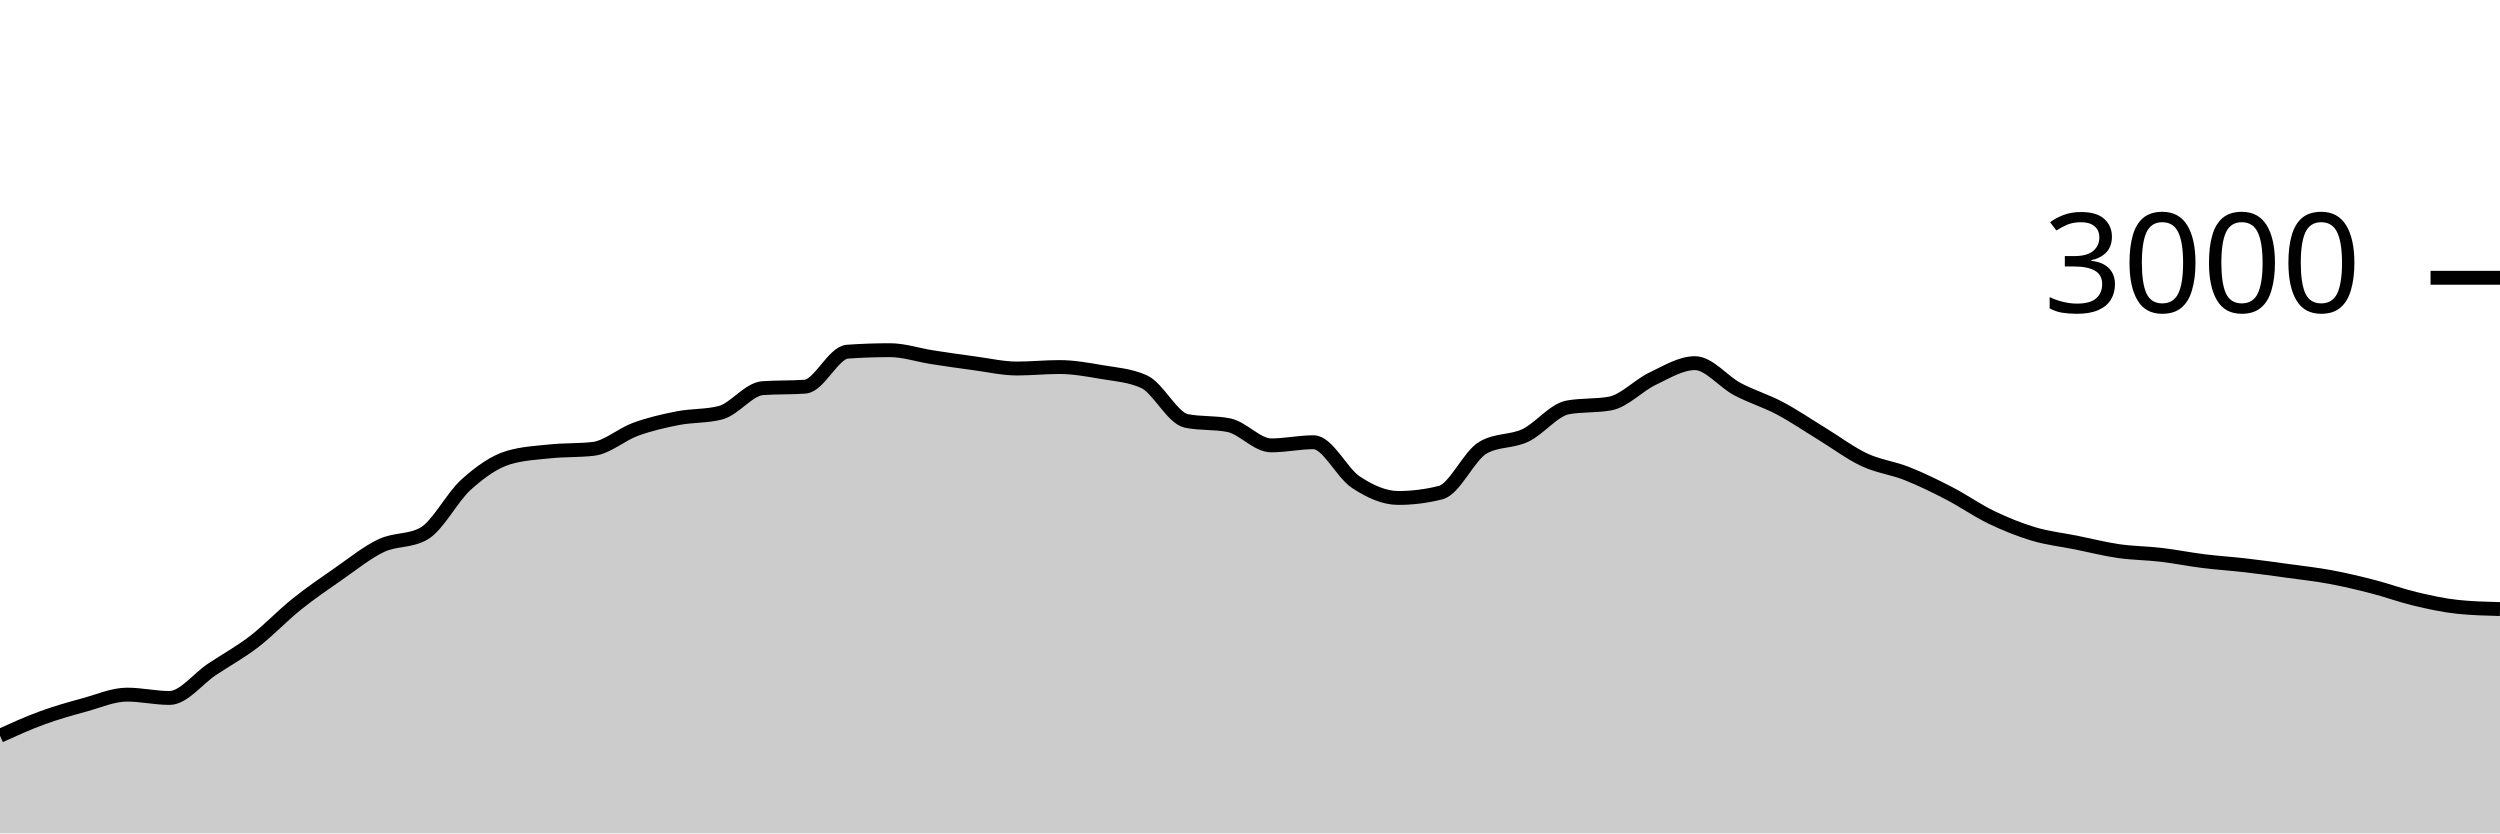
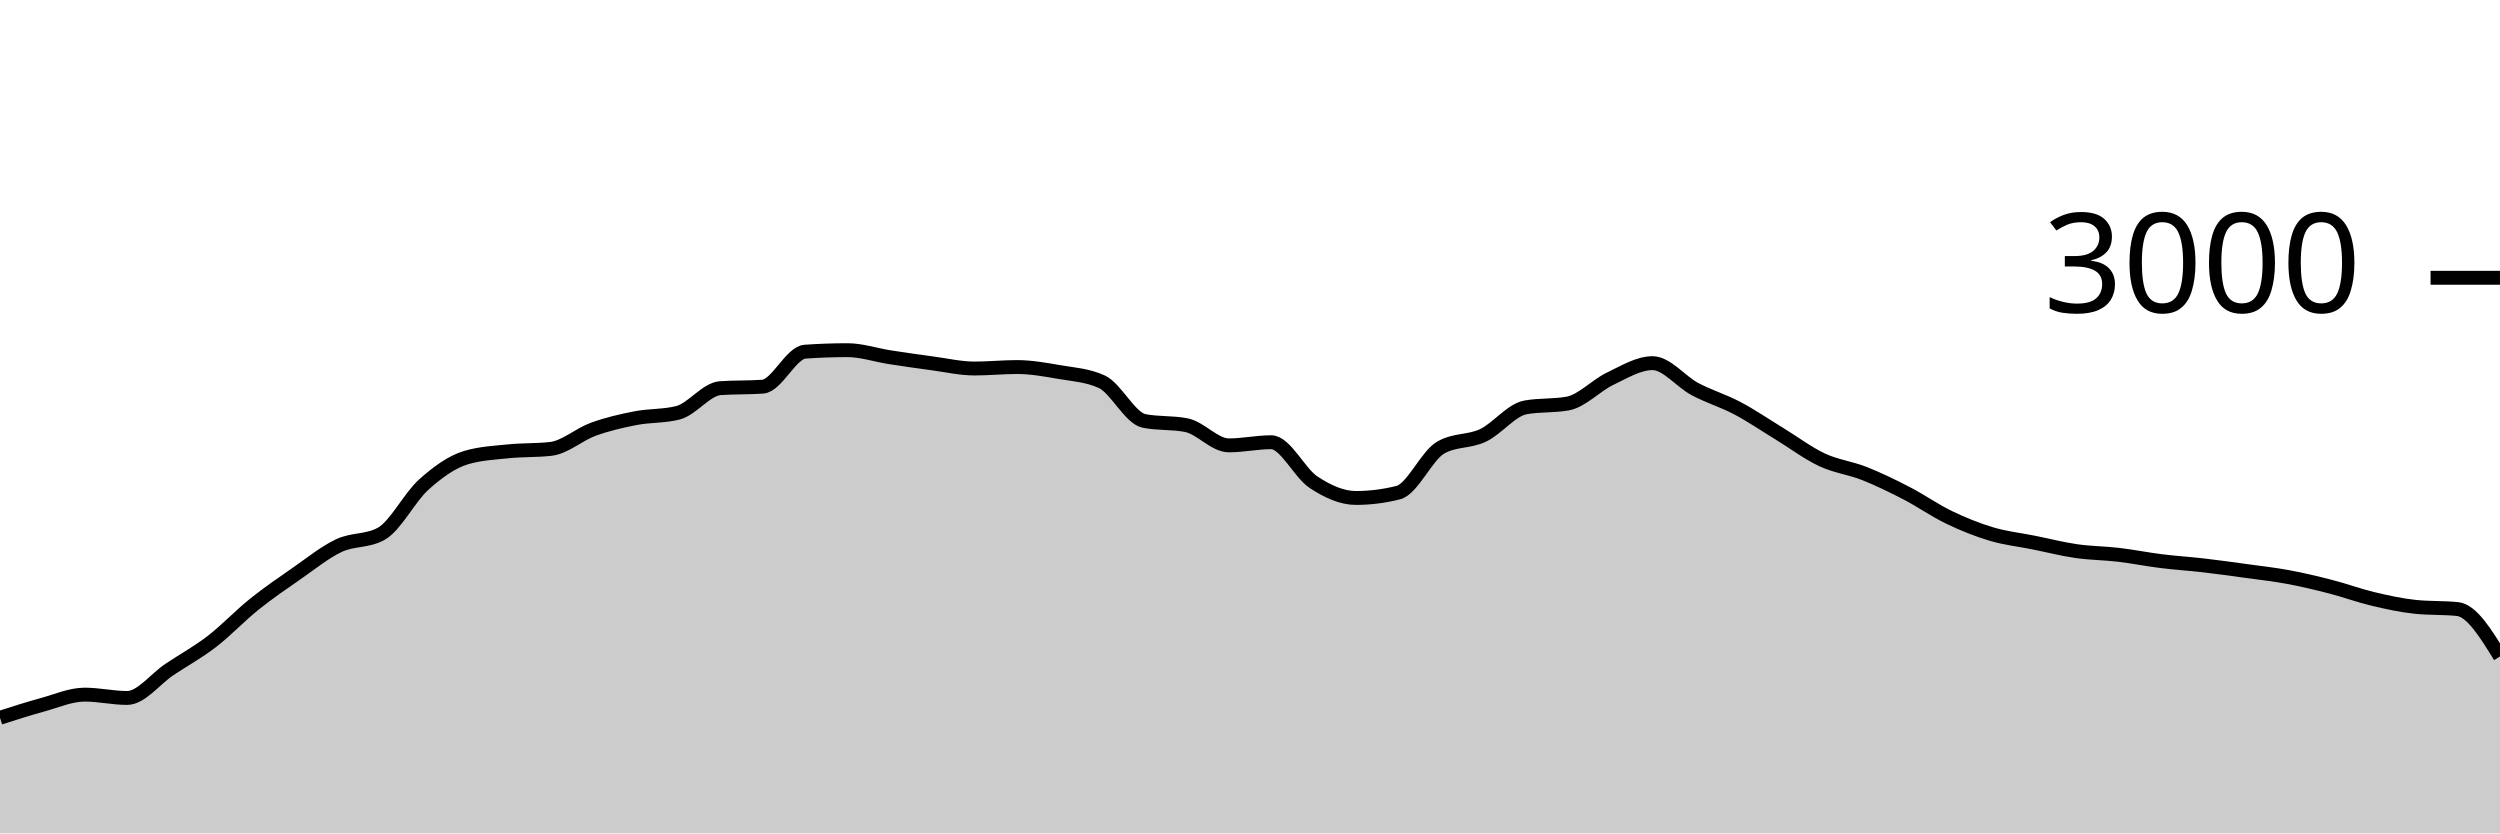
<svg xmlns="http://www.w3.org/2000/svg" viewBox="0 0 180 60">
  <g transform="translate(0,20)">
-     <path class="area" fill="rgba(0, 0, 0, 0.2)" d="M0,32.973C1.017,32.512,2.034,32.051,3.051,31.68C4.068,31.309,5.085,31.024,6.102,30.747C7.119,30.469,8.136,30.013,9.153,30.013C10.169,30.013,11.186,30.253,12.203,30.253C13.22,30.253,14.237,28.878,15.254,28.2C16.271,27.522,17.288,26.969,18.305,26.187C19.322,25.404,20.339,24.322,21.356,23.507C22.373,22.691,23.39,21.998,24.407,21.293C25.424,20.589,26.441,19.758,27.458,19.28C28.475,18.802,29.492,18.996,30.508,18.427C31.525,17.858,32.542,15.807,33.559,14.893C34.576,13.98,35.593,13.249,36.61,12.947C37.627,12.644,38.644,12.598,39.661,12.493C40.678,12.389,41.695,12.436,42.712,12.32C43.729,12.204,44.746,11.276,45.763,10.907C46.78,10.538,47.797,10.304,48.814,10.107C49.831,9.909,50.847,9.978,51.864,9.72C52.881,9.462,53.898,8.018,54.915,7.947C55.932,7.876,56.949,7.911,57.966,7.84C58.983,7.769,60,5.391,61.017,5.32C62.034,5.249,63.051,5.213,64.068,5.213C65.085,5.213,66.102,5.562,67.119,5.72C68.136,5.878,69.153,6.024,70.169,6.16C71.186,6.296,72.203,6.533,73.22,6.533C74.237,6.533,75.254,6.427,76.271,6.427C77.288,6.427,78.305,6.611,79.322,6.787C80.339,6.962,81.356,7.018,82.373,7.48C83.39,7.942,84.407,10.102,85.424,10.307C86.441,10.511,87.458,10.409,88.475,10.613C89.492,10.818,90.508,12.067,91.525,12.067C92.542,12.067,93.559,11.84,94.576,11.84C95.593,11.84,96.61,14.051,97.627,14.72C98.644,15.389,99.661,15.853,100.678,15.853C101.695,15.853,102.712,15.724,103.729,15.467C104.746,15.209,105.763,12.813,106.78,12.227C107.797,11.64,108.814,11.829,109.831,11.347C110.847,10.864,111.864,9.52,112.881,9.333C113.898,9.147,114.915,9.24,115.932,9.053C116.949,8.867,117.966,7.751,118.983,7.267C120,6.782,121.017,6.147,122.034,6.147C123.051,6.147,124.068,7.473,125.085,8.013C126.102,8.553,127.119,8.849,128.136,9.387C129.153,9.924,130.169,10.62,131.186,11.24C132.203,11.86,133.22,12.631,134.237,13.107C135.254,13.582,136.271,13.691,137.288,14.093C138.305,14.496,139.322,14.993,140.339,15.52C141.356,16.047,142.373,16.764,143.39,17.253C144.407,17.742,145.424,18.151,146.441,18.453C147.458,18.756,148.475,18.862,149.492,19.067C150.508,19.271,151.525,19.533,152.542,19.68C153.559,19.827,154.576,19.827,155.593,19.947C156.61,20.067,157.627,20.273,158.644,20.4C159.661,20.527,160.678,20.589,161.695,20.707C162.712,20.824,163.729,20.967,164.746,21.107C165.763,21.247,166.78,21.358,167.797,21.547C168.814,21.736,169.831,21.978,170.847,22.24C171.864,22.502,172.881,22.878,173.898,23.12C174.915,23.362,175.932,23.587,176.949,23.693C177.966,23.8,178.983,23.827,180,23.853L180,40C178.983,40,177.966,40,176.949,40C175.932,40,174.915,40,173.898,40C172.881,40,171.864,40,170.847,40C169.831,40,168.814,40,167.797,40C166.78,40,165.763,40,164.746,40C163.729,40,162.712,40,161.695,40C160.678,40,159.661,40,158.644,40C157.627,40,156.61,40,155.593,40C154.576,40,153.559,40,152.542,40C151.525,40,150.508,40,149.492,40C148.475,40,147.458,40,146.441,40C145.424,40,144.407,40,143.39,40C142.373,40,141.356,40,140.339,40C139.322,40,138.305,40,137.288,40C136.271,40,135.254,40,134.237,40C133.22,40,132.203,40,131.186,40C130.169,40,129.153,40,128.136,40C127.119,40,126.102,40,125.085,40C124.068,40,123.051,40,122.034,40C121.017,40,120,40,118.983,40C117.966,40,116.949,40,115.932,40C114.915,40,113.898,40,112.881,40C111.864,40,110.847,40,109.831,40C108.814,40,107.797,40,106.78,40C105.763,40,104.746,40,103.729,40C102.712,40,101.695,40,100.678,40C99.661,40,98.644,40,97.627,40C96.61,40,95.593,40,94.576,40C93.559,40,92.542,40,91.525,40C90.508,40,89.492,40,88.475,40C87.458,40,86.441,40,85.424,40C84.407,40,83.39,40,82.373,40C81.356,40,80.339,40,79.322,40C78.305,40,77.288,40,76.271,40C75.254,40,74.237,40,73.22,40C72.203,40,71.186,40,70.169,40C69.153,40,68.136,40,67.119,40C66.102,40,65.085,40,64.068,40C63.051,40,62.034,40,61.017,40C60,40,58.983,40,57.966,40C56.949,40,55.932,40,54.915,40C53.898,40,52.881,40,51.864,40C50.847,40,49.831,40,48.814,40C47.797,40,46.78,40,45.763,40C44.746,40,43.729,40,42.712,40C41.695,40,40.678,40,39.661,40C38.644,40,37.627,40,36.61,40C35.593,40,34.576,40,33.559,40C32.542,40,31.525,40,30.508,40C29.492,40,28.475,40,27.458,40C26.441,40,25.424,40,24.407,40C23.39,40,22.373,40,21.356,40C20.339,40,19.322,40,18.305,40C17.288,40,16.271,40,15.254,40C14.237,40,13.22,40,12.203,40C11.186,40,10.169,40,9.153,40C8.136,40,7.119,40,6.102,40C5.085,40,4.068,40,3.051,40C2.034,40,1.017,40,0,40Z" />
-     <path class="line" stroke="black" fill="none" d="M0,32.973C1.017,32.512,2.034,32.051,3.051,31.68C4.068,31.309,5.085,31.024,6.102,30.747C7.119,30.469,8.136,30.013,9.153,30.013C10.169,30.013,11.186,30.253,12.203,30.253C13.22,30.253,14.237,28.878,15.254,28.2C16.271,27.522,17.288,26.969,18.305,26.187C19.322,25.404,20.339,24.322,21.356,23.507C22.373,22.691,23.39,21.998,24.407,21.293C25.424,20.589,26.441,19.758,27.458,19.28C28.475,18.802,29.492,18.996,30.508,18.427C31.525,17.858,32.542,15.807,33.559,14.893C34.576,13.98,35.593,13.249,36.61,12.947C37.627,12.644,38.644,12.598,39.661,12.493C40.678,12.389,41.695,12.436,42.712,12.32C43.729,12.204,44.746,11.276,45.763,10.907C46.78,10.538,47.797,10.304,48.814,10.107C49.831,9.909,50.847,9.978,51.864,9.72C52.881,9.462,53.898,8.018,54.915,7.947C55.932,7.876,56.949,7.911,57.966,7.84C58.983,7.769,60,5.391,61.017,5.32C62.034,5.249,63.051,5.213,64.068,5.213C65.085,5.213,66.102,5.562,67.119,5.72C68.136,5.878,69.153,6.024,70.169,6.16C71.186,6.296,72.203,6.533,73.22,6.533C74.237,6.533,75.254,6.427,76.271,6.427C77.288,6.427,78.305,6.611,79.322,6.787C80.339,6.962,81.356,7.018,82.373,7.48C83.39,7.942,84.407,10.102,85.424,10.307C86.441,10.511,87.458,10.409,88.475,10.613C89.492,10.818,90.508,12.067,91.525,12.067C92.542,12.067,93.559,11.84,94.576,11.84C95.593,11.84,96.61,14.051,97.627,14.72C98.644,15.389,99.661,15.853,100.678,15.853C101.695,15.853,102.712,15.724,103.729,15.467C104.746,15.209,105.763,12.813,106.78,12.227C107.797,11.64,108.814,11.829,109.831,11.347C110.847,10.864,111.864,9.52,112.881,9.333C113.898,9.147,114.915,9.24,115.932,9.053C116.949,8.867,117.966,7.751,118.983,7.267C120,6.782,121.017,6.147,122.034,6.147C123.051,6.147,124.068,7.473,125.085,8.013C126.102,8.553,127.119,8.849,128.136,9.387C129.153,9.924,130.169,10.62,131.186,11.24C132.203,11.86,133.22,12.631,134.237,13.107C135.254,13.582,136.271,13.691,137.288,14.093C138.305,14.496,139.322,14.993,140.339,15.52C141.356,16.047,142.373,16.764,143.39,17.253C144.407,17.742,145.424,18.151,146.441,18.453C147.458,18.756,148.475,18.862,149.492,19.067C150.508,19.271,151.525,19.533,152.542,19.68C153.559,19.827,154.576,19.827,155.593,19.947C156.61,20.067,157.627,20.273,158.644,20.4C159.661,20.527,160.678,20.589,161.695,20.707C162.712,20.824,163.729,20.967,164.746,21.107C165.763,21.247,166.78,21.358,167.797,21.547C168.814,21.736,169.831,21.978,170.847,22.24C171.864,22.502,172.881,22.878,173.898,23.12C174.915,23.362,175.932,23.587,176.949,23.693C177.966,23.8,178.983,23.827,180,23.853" />
+     <path class="area" fill="rgba(0, 0, 0, 0.2)" d="M0,31.68C1.017,31.352,2.034,31.024,3.051,30.747C4.068,30.469,5.085,30.013,6.102,30.013C7.119,30.013,8.136,30.253,9.153,30.253C10.169,30.253,11.186,28.878,12.203,28.2C13.22,27.522,14.237,26.969,15.254,26.187C16.271,25.404,17.288,24.322,18.305,23.507C19.322,22.691,20.339,21.998,21.356,21.293C22.373,20.589,23.39,19.758,24.407,19.28C25.424,18.802,26.441,18.996,27.458,18.427C28.475,17.858,29.492,15.807,30.508,14.893C31.525,13.98,32.542,13.249,33.559,12.947C34.576,12.644,35.593,12.598,36.61,12.493C37.627,12.389,38.644,12.436,39.661,12.32C40.678,12.204,41.695,11.276,42.712,10.907C43.729,10.538,44.746,10.304,45.763,10.107C46.78,9.909,47.797,9.978,48.814,9.72C49.831,9.462,50.847,8.018,51.864,7.947C52.881,7.876,53.898,7.911,54.915,7.84C55.932,7.769,56.949,5.391,57.966,5.32C58.983,5.249,60,5.213,61.017,5.213C62.034,5.213,63.051,5.562,64.068,5.72C65.085,5.878,66.102,6.024,67.119,6.16C68.136,6.296,69.153,6.533,70.169,6.533C71.186,6.533,72.203,6.427,73.22,6.427C74.237,6.427,75.254,6.611,76.271,6.787C77.288,6.962,78.305,7.018,79.322,7.48C80.339,7.942,81.356,10.102,82.373,10.307C83.39,10.511,84.407,10.409,85.424,10.613C86.441,10.818,87.458,12.067,88.475,12.067C89.492,12.067,90.508,11.84,91.525,11.84C92.542,11.84,93.559,14.051,94.576,14.72C95.593,15.389,96.61,15.853,97.627,15.853C98.644,15.853,99.661,15.724,100.678,15.467C101.695,15.209,102.712,12.813,103.729,12.227C104.746,11.64,105.763,11.829,106.78,11.347C107.797,10.864,108.814,9.52,109.831,9.333C110.847,9.147,111.864,9.24,112.881,9.053C113.898,8.867,114.915,7.751,115.932,7.267C116.949,6.782,117.966,6.147,118.983,6.147C120,6.147,121.017,7.473,122.034,8.013C123.051,8.553,124.068,8.849,125.085,9.387C126.102,9.924,127.119,10.62,128.136,11.24C129.153,11.86,130.169,12.631,131.186,13.107C132.203,13.582,133.22,13.691,134.237,14.093C135.254,14.496,136.271,14.993,137.288,15.52C138.305,16.047,139.322,16.764,140.339,17.253C141.356,17.742,142.373,18.151,143.39,18.453C144.407,18.756,145.424,18.862,146.441,19.067C147.458,19.271,148.475,19.533,149.492,19.68C150.508,19.827,151.525,19.827,152.542,19.947C153.559,20.067,154.576,20.273,155.593,20.4C156.61,20.527,157.627,20.589,158.644,20.707C159.661,20.824,160.678,20.967,161.695,21.107C162.712,21.247,163.729,21.358,164.746,21.547C165.763,21.736,166.78,21.978,167.797,22.24C168.814,22.502,169.831,22.878,170.847,23.12C171.864,23.362,172.881,23.587,173.898,23.693C174.915,23.8,175.932,23.747,176.949,23.853C177.966,23.96,178.983,25.613,180,27.267L180,40C178.983,40,177.966,40,176.949,40C175.932,40,174.915,40,173.898,40C172.881,40,171.864,40,170.847,40C169.831,40,168.814,40,167.797,40C166.78,40,165.763,40,164.746,40C163.729,40,162.712,40,161.695,40C160.678,40,159.661,40,158.644,40C157.627,40,156.61,40,155.593,40C154.576,40,153.559,40,152.542,40C151.525,40,150.508,40,149.492,40C148.475,40,147.458,40,146.441,40C145.424,40,144.407,40,143.39,40C142.373,40,141.356,40,140.339,40C139.322,40,138.305,40,137.288,40C136.271,40,135.254,40,134.237,40C133.22,40,132.203,40,131.186,40C130.169,40,129.153,40,128.136,40C127.119,40,126.102,40,125.085,40C124.068,40,123.051,40,122.034,40C121.017,40,120,40,118.983,40C117.966,40,116.949,40,115.932,40C114.915,40,113.898,40,112.881,40C111.864,40,110.847,40,109.831,40C108.814,40,107.797,40,106.78,40C105.763,40,104.746,40,103.729,40C102.712,40,101.695,40,100.678,40C99.661,40,98.644,40,97.627,40C96.61,40,95.593,40,94.576,40C93.559,40,92.542,40,91.525,40C90.508,40,89.492,40,88.475,40C87.458,40,86.441,40,85.424,40C84.407,40,83.39,40,82.373,40C81.356,40,80.339,40,79.322,40C78.305,40,77.288,40,76.271,40C75.254,40,74.237,40,73.22,40C72.203,40,71.186,40,70.169,40C69.153,40,68.136,40,67.119,40C66.102,40,65.085,40,64.068,40C63.051,40,62.034,40,61.017,40C60,40,58.983,40,57.966,40C56.949,40,55.932,40,54.915,40C53.898,40,52.881,40,51.864,40C50.847,40,49.831,40,48.814,40C47.797,40,46.78,40,45.763,40C44.746,40,43.729,40,42.712,40C41.695,40,40.678,40,39.661,40C38.644,40,37.627,40,36.61,40C35.593,40,34.576,40,33.559,40C32.542,40,31.525,40,30.508,40C29.492,40,28.475,40,27.458,40C26.441,40,25.424,40,24.407,40C23.39,40,22.373,40,21.356,40C20.339,40,19.322,40,18.305,40C17.288,40,16.271,40,15.254,40C14.237,40,13.22,40,12.203,40C11.186,40,10.169,40,9.153,40C8.136,40,7.119,40,6.102,40C5.085,40,4.068,40,3.051,40C2.034,40,1.017,40,0,40Z" />
+     <path class="line" stroke="black" fill="none" d="M0,31.68C1.017,31.352,2.034,31.024,3.051,30.747C4.068,30.469,5.085,30.013,6.102,30.013C7.119,30.013,8.136,30.253,9.153,30.253C10.169,30.253,11.186,28.878,12.203,28.2C13.22,27.522,14.237,26.969,15.254,26.187C16.271,25.404,17.288,24.322,18.305,23.507C19.322,22.691,20.339,21.998,21.356,21.293C22.373,20.589,23.39,19.758,24.407,19.28C25.424,18.802,26.441,18.996,27.458,18.427C28.475,17.858,29.492,15.807,30.508,14.893C31.525,13.98,32.542,13.249,33.559,12.947C34.576,12.644,35.593,12.598,36.61,12.493C37.627,12.389,38.644,12.436,39.661,12.32C40.678,12.204,41.695,11.276,42.712,10.907C43.729,10.538,44.746,10.304,45.763,10.107C46.78,9.909,47.797,9.978,48.814,9.72C49.831,9.462,50.847,8.018,51.864,7.947C52.881,7.876,53.898,7.911,54.915,7.84C55.932,7.769,56.949,5.391,57.966,5.32C58.983,5.249,60,5.213,61.017,5.213C62.034,5.213,63.051,5.562,64.068,5.72C65.085,5.878,66.102,6.024,67.119,6.16C68.136,6.296,69.153,6.533,70.169,6.533C71.186,6.533,72.203,6.427,73.22,6.427C74.237,6.427,75.254,6.611,76.271,6.787C77.288,6.962,78.305,7.018,79.322,7.48C80.339,7.942,81.356,10.102,82.373,10.307C83.39,10.511,84.407,10.409,85.424,10.613C86.441,10.818,87.458,12.067,88.475,12.067C89.492,12.067,90.508,11.84,91.525,11.84C92.542,11.84,93.559,14.051,94.576,14.72C95.593,15.389,96.61,15.853,97.627,15.853C98.644,15.853,99.661,15.724,100.678,15.467C101.695,15.209,102.712,12.813,103.729,12.227C104.746,11.64,105.763,11.829,106.78,11.347C107.797,10.864,108.814,9.52,109.831,9.333C110.847,9.147,111.864,9.24,112.881,9.053C113.898,8.867,114.915,7.751,115.932,7.267C116.949,6.782,117.966,6.147,118.983,6.147C120,6.147,121.017,7.473,122.034,8.013C123.051,8.553,124.068,8.849,125.085,9.387C126.102,9.924,127.119,10.62,128.136,11.24C129.153,11.86,130.169,12.631,131.186,13.107C132.203,13.582,133.22,13.691,134.237,14.093C135.254,14.496,136.271,14.993,137.288,15.52C138.305,16.047,139.322,16.764,140.339,17.253C141.356,17.742,142.373,18.151,143.39,18.453C144.407,18.756,145.424,18.862,146.441,19.067C147.458,19.271,148.475,19.533,149.492,19.68C150.508,19.827,151.525,19.827,152.542,19.947C153.559,20.067,154.576,20.273,155.593,20.4C156.61,20.527,157.627,20.589,158.644,20.707C159.661,20.824,160.678,20.967,161.695,21.107C162.712,21.247,163.729,21.358,164.746,21.547C165.763,21.736,166.78,21.978,167.797,22.24C168.814,22.502,169.831,22.878,170.847,23.12C171.864,23.362,172.881,23.587,173.898,23.693C174.915,23.8,175.932,23.747,176.949,23.853C177.966,23.96,178.983,25.613,180,27.267" />
    <path class="axis-ceiling" stroke-width="1" stroke="black" fill="none" d="M175,0L180,0" />
    <text class="axis-ceiling-label" font-family="sans-serif" text-anchor="end" font-size="10px" x="170" y="2.5">3000</text>
  </g>
</svg>
